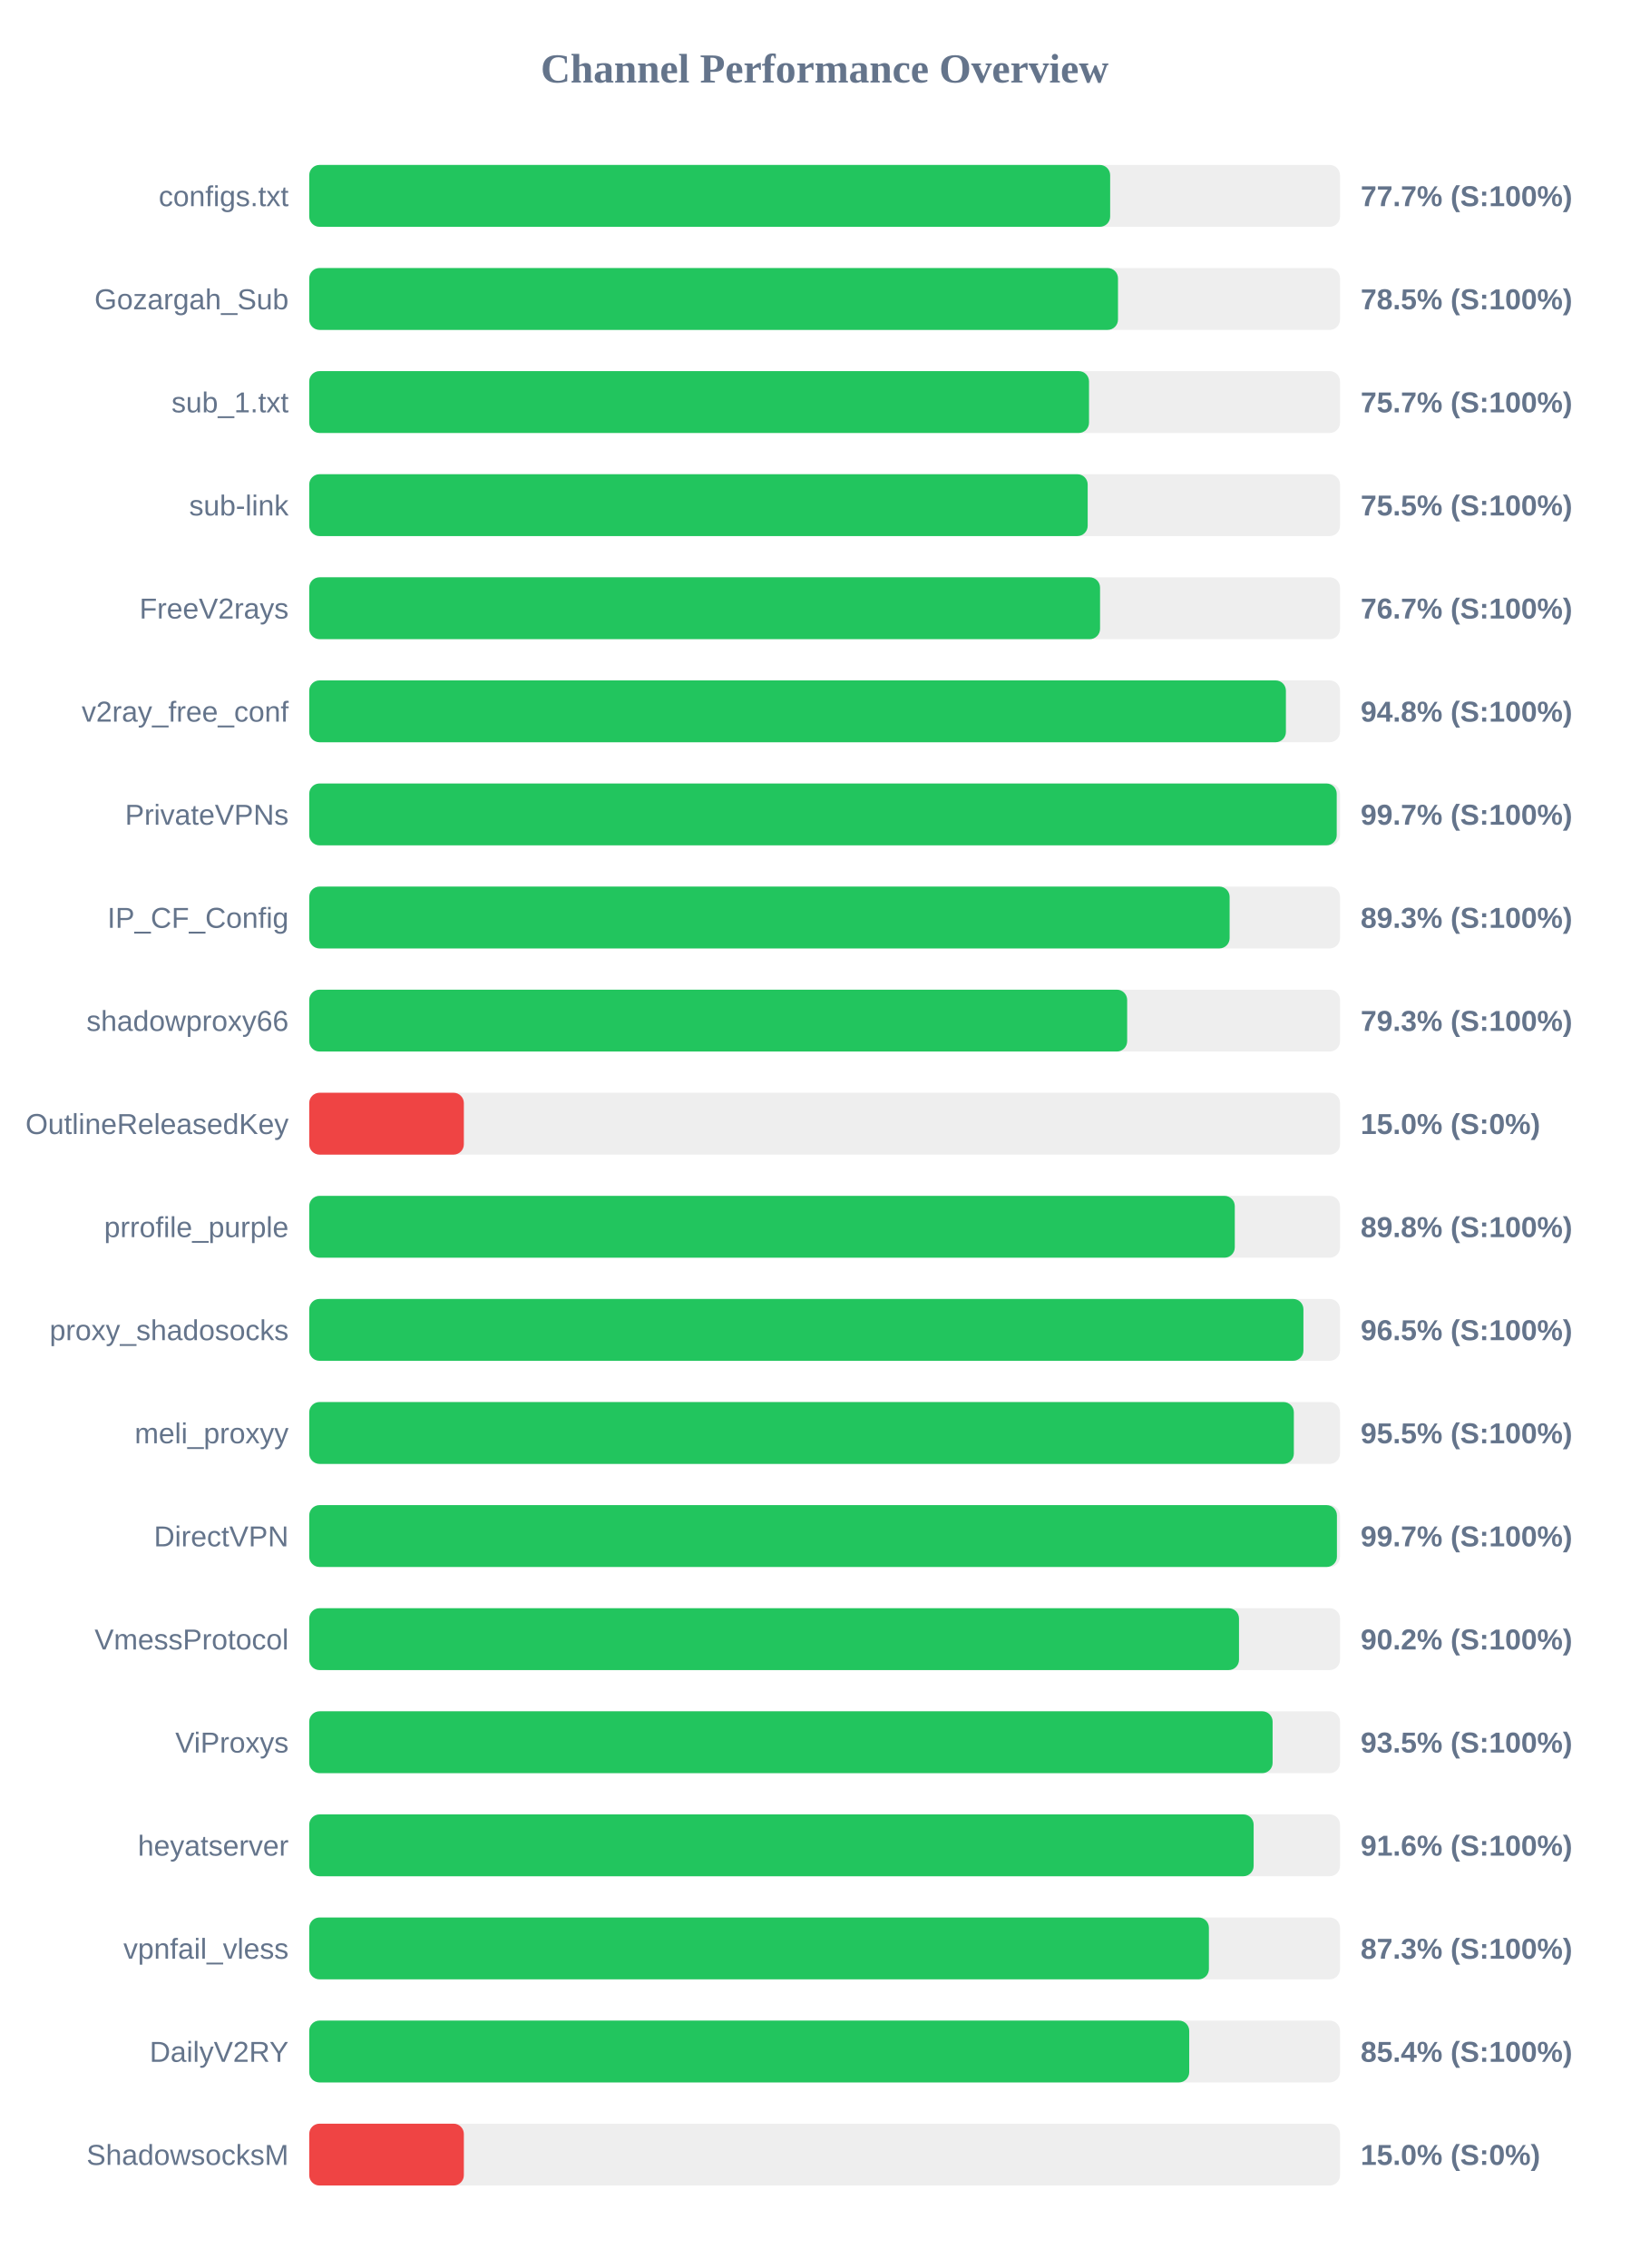
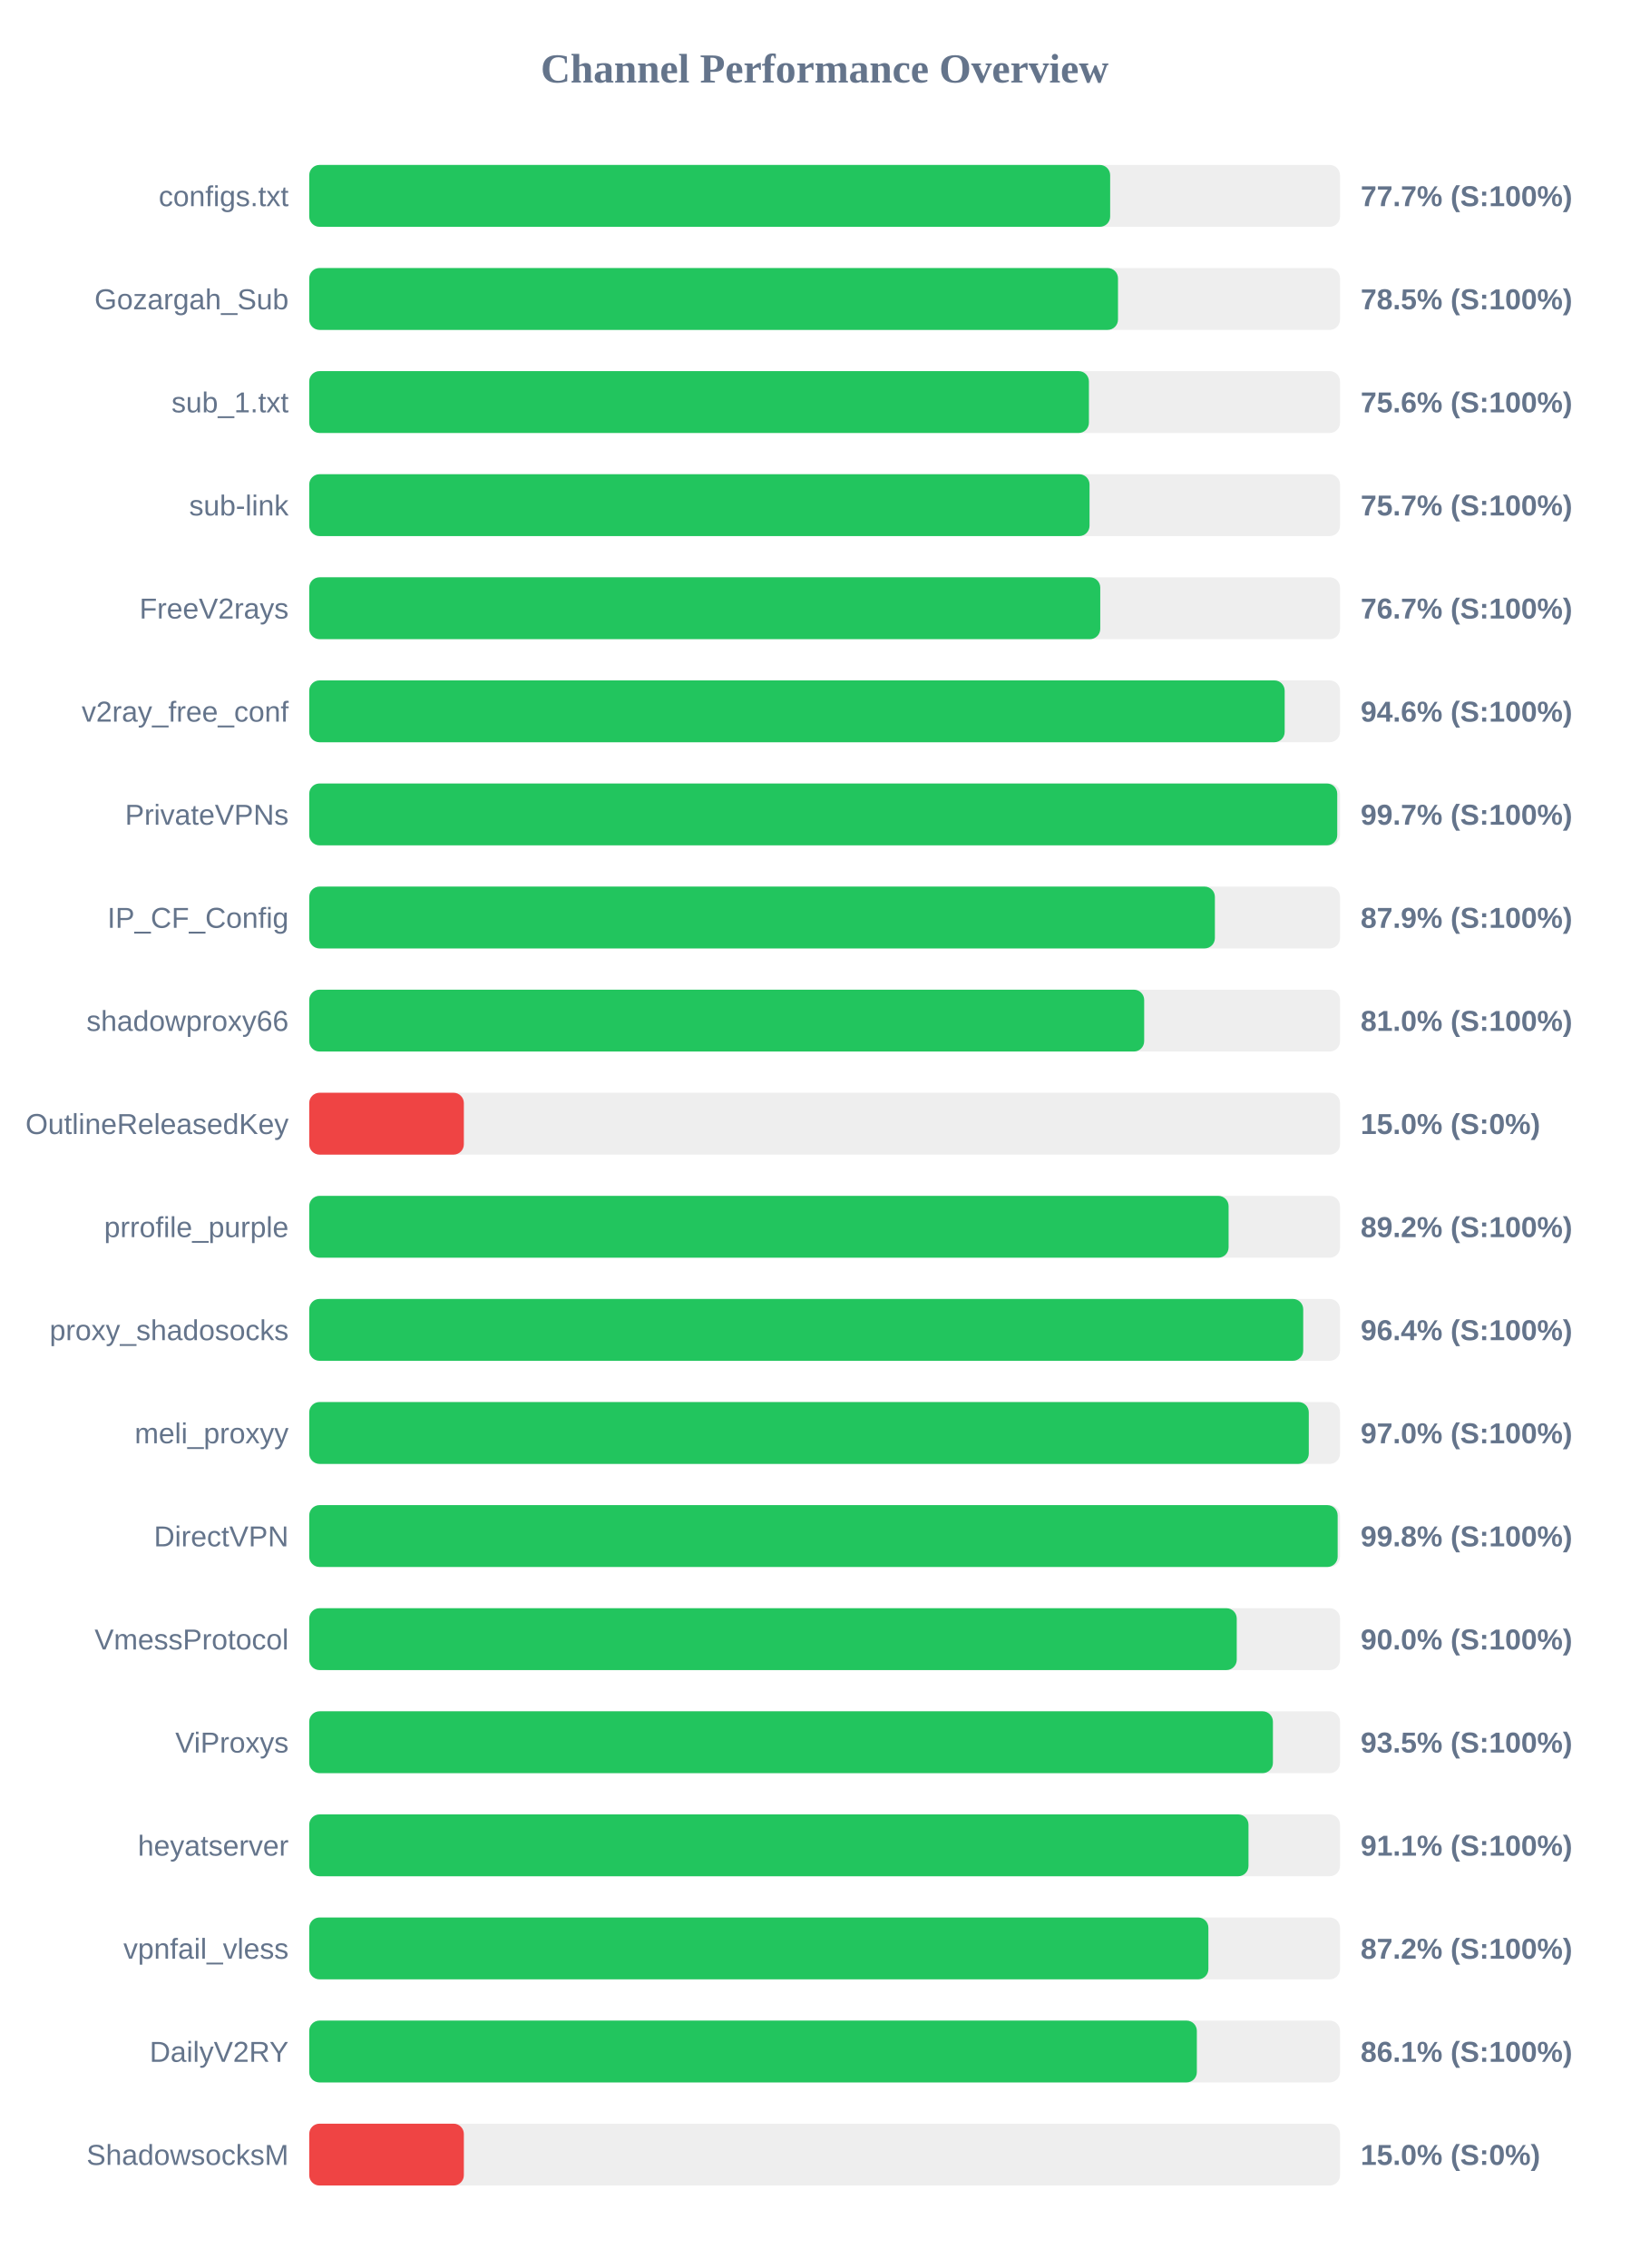
<svg xmlns="http://www.w3.org/2000/svg" width="800" height="1100" version="1.1">
  <style>
        .row { font: 14px Arial; fill: #64748b; }
        .score { font: bold 14px Arial; fill: #64748b; }
    </style>
  <text x="400" y="40" text-anchor="middle" font-size="20px" font-weight="bold" fill="#64748b">Channel Performance Overview</text>
  <rect x="150" y="80" width="500" height="30" fill="#eee" rx="5" />
  <rect x="150" y="80" width="388.5" height="30" fill="#22c55e" rx="5" />
  <text x="140" y="100" text-anchor="end" class="row">configs.txt</text>
  <text x="660" y="100" text-anchor="start" class="score">77.7% (S:100%)</text>
  <rect x="150" y="130" width="500" height="30" fill="#eee" rx="5" />
  <rect x="150" y="130" width="392.3" height="30" fill="#22c55e" rx="5" />
  <text x="140" y="150" text-anchor="end" class="row">Gozargah_Sub</text>
  <text x="660" y="150" text-anchor="start" class="score">78.5% (S:100%)</text>
  <rect x="150" y="180" width="500" height="30" fill="#eee" rx="5" />
-   <rect x="150" y="180" width="378.25" height="30" fill="#22c55e" rx="5" />
+   <rect x="150" y="180" width="378.2" height="30" fill="#22c55e" rx="5" />
  <text x="140" y="200" text-anchor="end" class="row">sub_1.txt</text>
-   <text x="660" y="200" text-anchor="start" class="score">75.7% (S:100%)</text>
+   <text x="660" y="200" text-anchor="start" class="score">75.6% (S:100%)</text>
  <rect x="150" y="230" width="500" height="30" fill="#eee" rx="5" />
-   <rect x="150" y="230" width="377.6" height="30" fill="#22c55e" rx="5" />
+   <rect x="150" y="230" width="378.5" height="30" fill="#22c55e" rx="5" />
  <text x="140" y="250" text-anchor="end" class="row">sub-link</text>
-   <text x="660" y="250" text-anchor="start" class="score">75.5% (S:100%)</text>
+   <text x="660" y="250" text-anchor="start" class="score">75.7% (S:100%)</text>
  <rect x="150" y="280" width="500" height="30" fill="#eee" rx="5" />
-   <rect x="150" y="280" width="383.6" height="30" fill="#22c55e" rx="5" />
+   <rect x="150" y="280" width="383.7" height="30" fill="#22c55e" rx="5" />
  <text x="140" y="300" text-anchor="end" class="row">FreeV2rays</text>
  <text x="660" y="300" text-anchor="start" class="score">76.7% (S:100%)</text>
  <rect x="150" y="330" width="500" height="30" fill="#eee" rx="5" />
-   <rect x="150" y="330" width="473.75" height="30" fill="#22c55e" rx="5" />
+   <rect x="150" y="330" width="473.15" height="30" fill="#22c55e" rx="5" />
  <text x="140" y="350" text-anchor="end" class="row">v2ray_free_conf</text>
-   <text x="660" y="350" text-anchor="start" class="score">94.8% (S:100%)</text>
+   <text x="660" y="350" text-anchor="start" class="score">94.6% (S:100%)</text>
  <rect x="150" y="380" width="500" height="30" fill="#eee" rx="5" />
-   <rect x="150" y="380" width="498.4" height="30" fill="#22c55e" rx="5" />
+   <rect x="150" y="380" width="498.65" height="30" fill="#22c55e" rx="5" />
  <text x="140" y="400" text-anchor="end" class="row">PrivateVPNs</text>
  <text x="660" y="400" text-anchor="start" class="score">99.7% (S:100%)</text>
  <rect x="150" y="430" width="500" height="30" fill="#eee" rx="5" />
-   <rect x="150" y="430" width="446.45" height="30" fill="#22c55e" rx="5" />
+   <rect x="150" y="430" width="439.3" height="30" fill="#22c55e" rx="5" />
  <text x="140" y="450" text-anchor="end" class="row">IP_CF_Config</text>
-   <text x="660" y="450" text-anchor="start" class="score">89.3% (S:100%)</text>
+   <text x="660" y="450" text-anchor="start" class="score">87.9% (S:100%)</text>
  <rect x="150" y="480" width="500" height="30" fill="#eee" rx="5" />
-   <rect x="150" y="480" width="396.75" height="30" fill="#22c55e" rx="5" />
+   <rect x="150" y="480" width="405.0" height="30" fill="#22c55e" rx="5" />
  <text x="140" y="500" text-anchor="end" class="row">shadowproxy66</text>
-   <text x="660" y="500" text-anchor="start" class="score">79.3% (S:100%)</text>
+   <text x="660" y="500" text-anchor="start" class="score">81.0% (S:100%)</text>
  <rect x="150" y="530" width="500" height="30" fill="#eee" rx="5" />
  <rect x="150" y="530" width="75.0" height="30" fill="#ef4444" rx="5" />
  <text x="140" y="550" text-anchor="end" class="row">OutlineReleasedKey</text>
  <text x="660" y="550" text-anchor="start" class="score">15.0% (S:0%)</text>
  <rect x="150" y="580" width="500" height="30" fill="#eee" rx="5" />
-   <rect x="150" y="580" width="448.95" height="30" fill="#22c55e" rx="5" />
+   <rect x="150" y="580" width="445.95" height="30" fill="#22c55e" rx="5" />
  <text x="140" y="600" text-anchor="end" class="row">prrofile_purple</text>
-   <text x="660" y="600" text-anchor="start" class="score">89.8% (S:100%)</text>
+   <text x="660" y="600" text-anchor="start" class="score">89.2% (S:100%)</text>
  <rect x="150" y="630" width="500" height="30" fill="#eee" rx="5" />
-   <rect x="150" y="630" width="482.25" height="30" fill="#22c55e" rx="5" />
+   <rect x="150" y="630" width="482.15" height="30" fill="#22c55e" rx="5" />
  <text x="140" y="650" text-anchor="end" class="row">proxy_shadosocks</text>
-   <text x="660" y="650" text-anchor="start" class="score">96.5% (S:100%)</text>
+   <text x="660" y="650" text-anchor="start" class="score">96.4% (S:100%)</text>
  <rect x="150" y="680" width="500" height="30" fill="#eee" rx="5" />
-   <rect x="150" y="680" width="477.6" height="30" fill="#22c55e" rx="5" />
+   <rect x="150" y="680" width="484.85" height="30" fill="#22c55e" rx="5" />
  <text x="140" y="700" text-anchor="end" class="row">meli_proxyy</text>
-   <text x="660" y="700" text-anchor="start" class="score">95.5% (S:100%)</text>
+   <text x="660" y="700" text-anchor="start" class="score">97.0% (S:100%)</text>
  <rect x="150" y="730" width="500" height="30" fill="#eee" rx="5" />
-   <rect x="150" y="730" width="498.5" height="30" fill="#22c55e" rx="5" />
+   <rect x="150" y="730" width="498.85" height="30" fill="#22c55e" rx="5" />
  <text x="140" y="750" text-anchor="end" class="row">DirectVPN</text>
-   <text x="660" y="750" text-anchor="start" class="score">99.7% (S:100%)</text>
+   <text x="660" y="750" text-anchor="start" class="score">99.8% (S:100%)</text>
  <rect x="150" y="780" width="500" height="30" fill="#eee" rx="5" />
-   <rect x="150" y="780" width="451.0" height="30" fill="#22c55e" rx="5" />
+   <rect x="150" y="780" width="449.9" height="30" fill="#22c55e" rx="5" />
  <text x="140" y="800" text-anchor="end" class="row">VmessProtocol</text>
-   <text x="660" y="800" text-anchor="start" class="score">90.2% (S:100%)</text>
+   <text x="660" y="800" text-anchor="start" class="score">90.0% (S:100%)</text>
  <rect x="150" y="830" width="500" height="30" fill="#eee" rx="5" />
-   <rect x="150" y="830" width="467.3" height="30" fill="#22c55e" rx="5" />
+   <rect x="150" y="830" width="467.45" height="30" fill="#22c55e" rx="5" />
  <text x="140" y="850" text-anchor="end" class="row">ViProxys</text>
  <text x="660" y="850" text-anchor="start" class="score">93.5% (S:100%)</text>
  <rect x="150" y="880" width="500" height="30" fill="#eee" rx="5" />
-   <rect x="150" y="880" width="458.1" height="30" fill="#22c55e" rx="5" />
+   <rect x="150" y="880" width="455.6" height="30" fill="#22c55e" rx="5" />
  <text x="140" y="900" text-anchor="end" class="row">heyatserver</text>
-   <text x="660" y="900" text-anchor="start" class="score">91.6% (S:100%)</text>
+   <text x="660" y="900" text-anchor="start" class="score">91.1% (S:100%)</text>
  <rect x="150" y="930" width="500" height="30" fill="#eee" rx="5" />
-   <rect x="150" y="930" width="436.4" height="30" fill="#22c55e" rx="5" />
+   <rect x="150" y="930" width="436.15" height="30" fill="#22c55e" rx="5" />
  <text x="140" y="950" text-anchor="end" class="row">vpnfail_vless</text>
-   <text x="660" y="950" text-anchor="start" class="score">87.3% (S:100%)</text>
+   <text x="660" y="950" text-anchor="start" class="score">87.2% (S:100%)</text>
  <rect x="150" y="980" width="500" height="30" fill="#eee" rx="5" />
-   <rect x="150" y="980" width="426.85" height="30" fill="#22c55e" rx="5" />
+   <rect x="150" y="980" width="430.55" height="30" fill="#22c55e" rx="5" />
  <text x="140" y="1000" text-anchor="end" class="row">DailyV2RY</text>
-   <text x="660" y="1000" text-anchor="start" class="score">85.4% (S:100%)</text>
+   <text x="660" y="1000" text-anchor="start" class="score">86.1% (S:100%)</text>
  <rect x="150" y="1030" width="500" height="30" fill="#eee" rx="5" />
  <rect x="150" y="1030" width="75.0" height="30" fill="#ef4444" rx="5" />
  <text x="140" y="1050" text-anchor="end" class="row">ShadowsocksM</text>
  <text x="660" y="1050" text-anchor="start" class="score">15.0% (S:0%)</text>
</svg>
